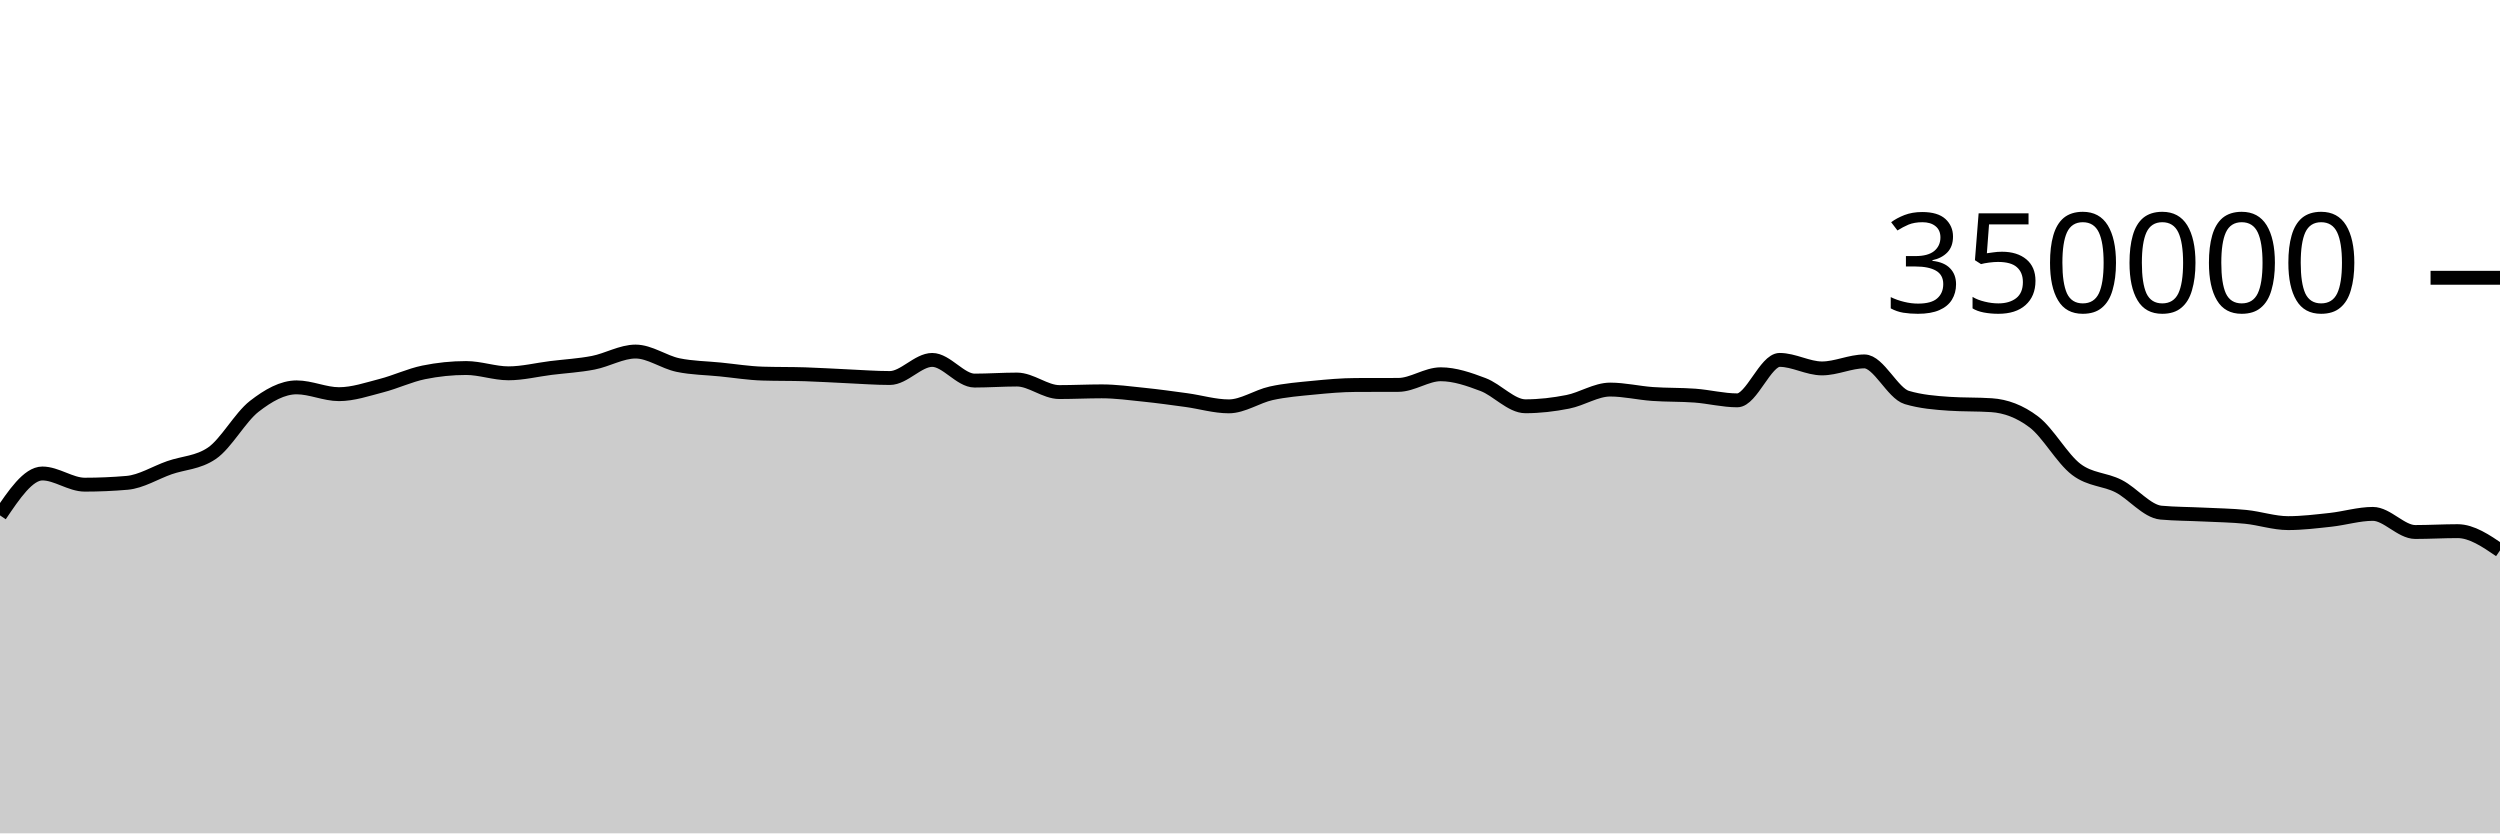
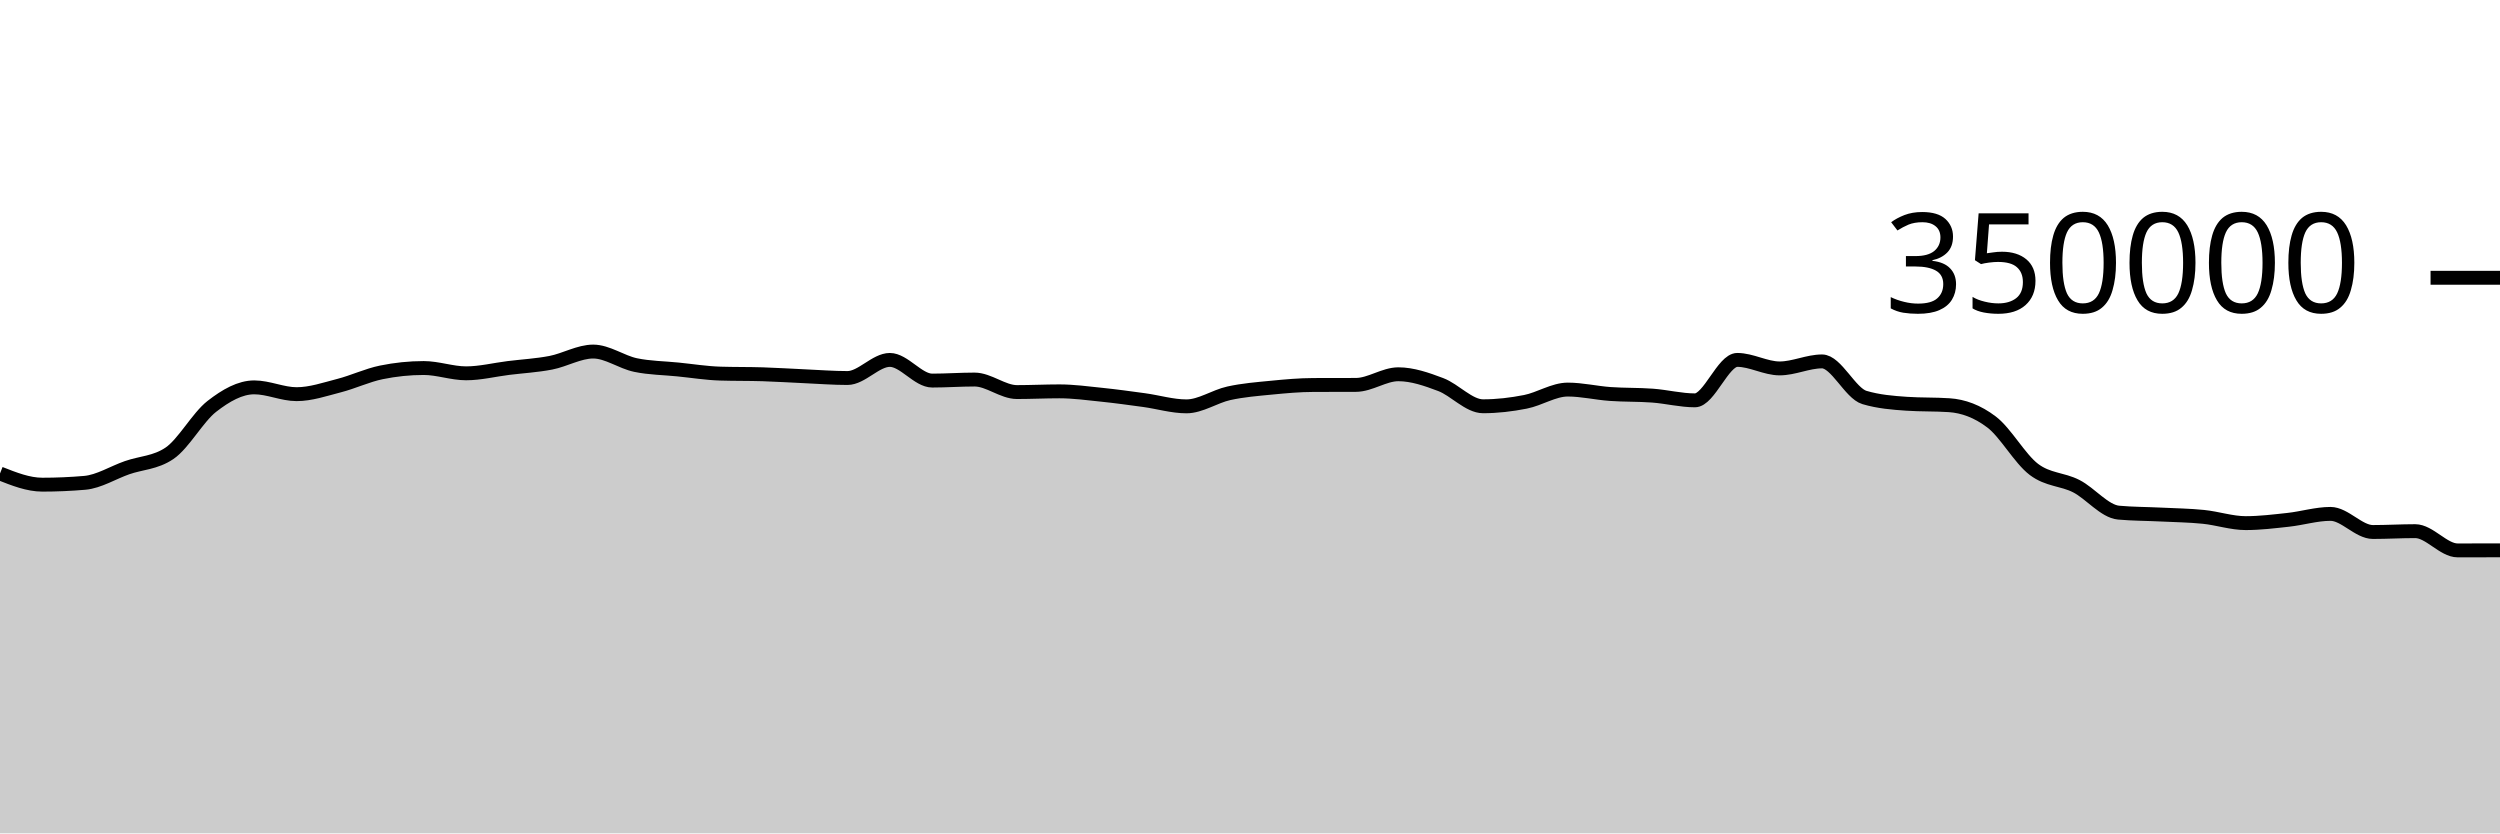
<svg xmlns="http://www.w3.org/2000/svg" viewBox="0 0 180 60">
  <g transform="translate(0,20)">
-     <path class="area" fill="rgba(0, 0, 0, 0.2)" d="M0,17.107C1.017,15.599,2.034,14.091,3.051,14.091C4.068,14.091,5.085,14.896,6.102,14.896C7.119,14.896,8.136,14.852,9.153,14.764C10.169,14.676,11.186,14.026,12.203,13.672C13.22,13.317,14.237,13.327,15.254,12.637C16.271,11.947,17.288,10.049,18.305,9.258C19.322,8.467,20.339,7.89,21.356,7.89C22.373,7.89,23.39,8.38,24.407,8.38C25.424,8.38,26.441,8.028,27.458,7.766C28.475,7.505,29.492,7.019,30.508,6.811C31.525,6.603,32.542,6.498,33.559,6.498C34.576,6.498,35.593,6.879,36.61,6.879C37.627,6.879,38.644,6.622,39.661,6.495C40.678,6.369,41.695,6.315,42.712,6.118C43.729,5.92,44.746,5.312,45.763,5.312C46.78,5.312,47.797,6.072,48.814,6.284C49.831,6.496,50.847,6.499,51.864,6.602C52.881,6.704,53.898,6.869,54.915,6.9C55.932,6.932,56.949,6.916,57.966,6.948C58.983,6.979,60,7.047,61.017,7.092C62.034,7.137,63.051,7.217,64.068,7.217C65.085,7.217,66.102,5.914,67.119,5.914C68.136,5.914,69.153,7.402,70.169,7.402C71.186,7.402,72.203,7.327,73.22,7.327C74.237,7.327,75.254,8.229,76.271,8.229C77.288,8.229,78.305,8.177,79.322,8.177C80.339,8.177,81.356,8.317,82.373,8.422C83.39,8.527,84.407,8.668,85.424,8.807C86.441,8.947,87.458,9.258,88.475,9.258C89.492,9.258,90.508,8.541,91.525,8.317C92.542,8.093,93.559,8.013,94.576,7.914C95.593,7.814,96.61,7.722,97.627,7.719C98.644,7.715,99.661,7.717,100.678,7.713C101.695,7.71,102.712,6.947,103.729,6.947C104.746,6.947,105.763,7.304,106.78,7.688C107.797,8.072,108.814,9.252,109.831,9.252C110.847,9.252,111.864,9.132,112.881,8.931C113.898,8.731,114.915,8.049,115.932,8.049C116.949,8.049,117.966,8.295,118.983,8.367C120,8.44,121.017,8.409,122.034,8.485C123.051,8.561,124.068,8.825,125.085,8.825C126.102,8.825,127.119,5.913,128.136,5.913C129.153,5.913,130.169,6.526,131.186,6.526C132.203,6.526,133.22,6.021,134.237,6.021C135.254,6.021,136.271,8.315,137.288,8.618C138.305,8.92,139.322,9.003,140.339,9.071C141.356,9.14,142.373,9.106,143.39,9.174C144.407,9.242,145.424,9.611,146.441,10.382C147.458,11.153,148.475,13.027,149.492,13.797C150.508,14.568,151.525,14.484,152.542,15.003C153.559,15.522,154.576,16.818,155.593,16.91C156.61,17.002,157.627,16.997,158.644,17.048C159.661,17.098,160.678,17.111,161.695,17.214C162.712,17.317,163.729,17.665,164.746,17.665C165.763,17.665,166.78,17.538,167.797,17.428C168.814,17.317,169.831,17,170.847,17C171.864,17,172.881,18.304,173.898,18.304C174.915,18.304,175.932,18.243,176.949,18.243C177.966,18.243,178.983,18.936,180,19.629L180,40C178.983,40,177.966,40,176.949,40C175.932,40,174.915,40,173.898,40C172.881,40,171.864,40,170.847,40C169.831,40,168.814,40,167.797,40C166.78,40,165.763,40,164.746,40C163.729,40,162.712,40,161.695,40C160.678,40,159.661,40,158.644,40C157.627,40,156.61,40,155.593,40C154.576,40,153.559,40,152.542,40C151.525,40,150.508,40,149.492,40C148.475,40,147.458,40,146.441,40C145.424,40,144.407,40,143.39,40C142.373,40,141.356,40,140.339,40C139.322,40,138.305,40,137.288,40C136.271,40,135.254,40,134.237,40C133.22,40,132.203,40,131.186,40C130.169,40,129.153,40,128.136,40C127.119,40,126.102,40,125.085,40C124.068,40,123.051,40,122.034,40C121.017,40,120,40,118.983,40C117.966,40,116.949,40,115.932,40C114.915,40,113.898,40,112.881,40C111.864,40,110.847,40,109.831,40C108.814,40,107.797,40,106.78,40C105.763,40,104.746,40,103.729,40C102.712,40,101.695,40,100.678,40C99.661,40,98.644,40,97.627,40C96.61,40,95.593,40,94.576,40C93.559,40,92.542,40,91.525,40C90.508,40,89.492,40,88.475,40C87.458,40,86.441,40,85.424,40C84.407,40,83.39,40,82.373,40C81.356,40,80.339,40,79.322,40C78.305,40,77.288,40,76.271,40C75.254,40,74.237,40,73.22,40C72.203,40,71.186,40,70.169,40C69.153,40,68.136,40,67.119,40C66.102,40,65.085,40,64.068,40C63.051,40,62.034,40,61.017,40C60,40,58.983,40,57.966,40C56.949,40,55.932,40,54.915,40C53.898,40,52.881,40,51.864,40C50.847,40,49.831,40,48.814,40C47.797,40,46.78,40,45.763,40C44.746,40,43.729,40,42.712,40C41.695,40,40.678,40,39.661,40C38.644,40,37.627,40,36.61,40C35.593,40,34.576,40,33.559,40C32.542,40,31.525,40,30.508,40C29.492,40,28.475,40,27.458,40C26.441,40,25.424,40,24.407,40C23.39,40,22.373,40,21.356,40C20.339,40,19.322,40,18.305,40C17.288,40,16.271,40,15.254,40C14.237,40,13.22,40,12.203,40C11.186,40,10.169,40,9.153,40C8.136,40,7.119,40,6.102,40C5.085,40,4.068,40,3.051,40C2.034,40,1.017,40,0,40Z" />
-     <path class="line" stroke="black" fill="none" d="M0,17.107C1.017,15.599,2.034,14.091,3.051,14.091C4.068,14.091,5.085,14.896,6.102,14.896C7.119,14.896,8.136,14.852,9.153,14.764C10.169,14.676,11.186,14.026,12.203,13.672C13.22,13.317,14.237,13.327,15.254,12.637C16.271,11.947,17.288,10.049,18.305,9.258C19.322,8.467,20.339,7.89,21.356,7.89C22.373,7.89,23.39,8.38,24.407,8.38C25.424,8.38,26.441,8.028,27.458,7.766C28.475,7.505,29.492,7.019,30.508,6.811C31.525,6.603,32.542,6.498,33.559,6.498C34.576,6.498,35.593,6.879,36.61,6.879C37.627,6.879,38.644,6.622,39.661,6.495C40.678,6.369,41.695,6.315,42.712,6.118C43.729,5.92,44.746,5.312,45.763,5.312C46.78,5.312,47.797,6.072,48.814,6.284C49.831,6.496,50.847,6.499,51.864,6.602C52.881,6.704,53.898,6.869,54.915,6.9C55.932,6.932,56.949,6.916,57.966,6.948C58.983,6.979,60,7.047,61.017,7.092C62.034,7.137,63.051,7.217,64.068,7.217C65.085,7.217,66.102,5.914,67.119,5.914C68.136,5.914,69.153,7.402,70.169,7.402C71.186,7.402,72.203,7.327,73.22,7.327C74.237,7.327,75.254,8.229,76.271,8.229C77.288,8.229,78.305,8.177,79.322,8.177C80.339,8.177,81.356,8.317,82.373,8.422C83.39,8.527,84.407,8.668,85.424,8.807C86.441,8.947,87.458,9.258,88.475,9.258C89.492,9.258,90.508,8.541,91.525,8.317C92.542,8.093,93.559,8.013,94.576,7.914C95.593,7.814,96.61,7.722,97.627,7.719C98.644,7.715,99.661,7.717,100.678,7.713C101.695,7.71,102.712,6.947,103.729,6.947C104.746,6.947,105.763,7.304,106.78,7.688C107.797,8.072,108.814,9.252,109.831,9.252C110.847,9.252,111.864,9.132,112.881,8.931C113.898,8.731,114.915,8.049,115.932,8.049C116.949,8.049,117.966,8.295,118.983,8.367C120,8.44,121.017,8.409,122.034,8.485C123.051,8.561,124.068,8.825,125.085,8.825C126.102,8.825,127.119,5.913,128.136,5.913C129.153,5.913,130.169,6.526,131.186,6.526C132.203,6.526,133.22,6.021,134.237,6.021C135.254,6.021,136.271,8.315,137.288,8.618C138.305,8.92,139.322,9.003,140.339,9.071C141.356,9.14,142.373,9.106,143.39,9.174C144.407,9.242,145.424,9.611,146.441,10.382C147.458,11.153,148.475,13.027,149.492,13.797C150.508,14.568,151.525,14.484,152.542,15.003C153.559,15.522,154.576,16.818,155.593,16.91C156.61,17.002,157.627,16.997,158.644,17.048C159.661,17.098,160.678,17.111,161.695,17.214C162.712,17.317,163.729,17.665,164.746,17.665C165.763,17.665,166.78,17.538,167.797,17.428C168.814,17.317,169.831,17,170.847,17C171.864,17,172.881,18.304,173.898,18.304C174.915,18.304,175.932,18.243,176.949,18.243C177.966,18.243,178.983,18.936,180,19.629" />
+     <path class="area" fill="rgba(0, 0, 0, 0.2)" d="M0,14.091C1.017,14.493,2.034,14.896,3.051,14.896C4.068,14.896,5.085,14.852,6.102,14.764C7.119,14.676,8.136,14.026,9.153,13.672C10.169,13.317,11.186,13.327,12.203,12.637C13.22,11.947,14.237,10.049,15.254,9.258C16.271,8.467,17.288,7.89,18.305,7.89C19.322,7.89,20.339,8.38,21.356,8.38C22.373,8.38,23.39,8.028,24.407,7.766C25.424,7.505,26.441,7.019,27.458,6.811C28.475,6.603,29.492,6.498,30.508,6.498C31.525,6.498,32.542,6.879,33.559,6.879C34.576,6.879,35.593,6.622,36.61,6.495C37.627,6.369,38.644,6.315,39.661,6.118C40.678,5.92,41.695,5.312,42.712,5.312C43.729,5.312,44.746,6.072,45.763,6.284C46.78,6.496,47.797,6.499,48.814,6.602C49.831,6.704,50.847,6.869,51.864,6.9C52.881,6.932,53.898,6.916,54.915,6.948C55.932,6.979,56.949,7.047,57.966,7.092C58.983,7.137,60,7.217,61.017,7.217C62.034,7.217,63.051,5.914,64.068,5.914C65.085,5.914,66.102,7.402,67.119,7.402C68.136,7.402,69.153,7.327,70.169,7.327C71.186,7.327,72.203,8.229,73.22,8.229C74.237,8.229,75.254,8.177,76.271,8.177C77.288,8.177,78.305,8.317,79.322,8.422C80.339,8.527,81.356,8.668,82.373,8.807C83.39,8.947,84.407,9.258,85.424,9.258C86.441,9.258,87.458,8.541,88.475,8.317C89.492,8.093,90.508,8.013,91.525,7.914C92.542,7.814,93.559,7.722,94.576,7.719C95.593,7.715,96.61,7.717,97.627,7.713C98.644,7.71,99.661,6.947,100.678,6.947C101.695,6.947,102.712,7.304,103.729,7.688C104.746,8.072,105.763,9.252,106.78,9.252C107.797,9.252,108.814,9.132,109.831,8.931C110.847,8.731,111.864,8.049,112.881,8.049C113.898,8.049,114.915,8.295,115.932,8.367C116.949,8.44,117.966,8.409,118.983,8.485C120,8.561,121.017,8.825,122.034,8.825C123.051,8.825,124.068,5.913,125.085,5.913C126.102,5.913,127.119,6.526,128.136,6.526C129.153,6.526,130.169,6.021,131.186,6.021C132.203,6.021,133.22,8.315,134.237,8.618C135.254,8.92,136.271,9.003,137.288,9.071C138.305,9.14,139.322,9.106,140.339,9.174C141.356,9.242,142.373,9.611,143.39,10.382C144.407,11.153,145.424,13.027,146.441,13.797C147.458,14.568,148.475,14.484,149.492,15.003C150.508,15.522,151.525,16.818,152.542,16.91C153.559,17.002,154.576,16.997,155.593,17.048C156.61,17.098,157.627,17.111,158.644,17.214C159.661,17.317,160.678,17.665,161.695,17.665C162.712,17.665,163.729,17.538,164.746,17.428C165.763,17.317,166.78,17,167.797,17C168.814,17,169.831,18.304,170.847,18.304C171.864,18.304,172.881,18.243,173.898,18.243C174.915,18.243,175.932,19.629,176.949,19.629C177.966,19.629,178.983,19.627,180,19.624L180,40C178.983,40,177.966,40,176.949,40C175.932,40,174.915,40,173.898,40C172.881,40,171.864,40,170.847,40C169.831,40,168.814,40,167.797,40C166.78,40,165.763,40,164.746,40C163.729,40,162.712,40,161.695,40C160.678,40,159.661,40,158.644,40C157.627,40,156.61,40,155.593,40C154.576,40,153.559,40,152.542,40C151.525,40,150.508,40,149.492,40C148.475,40,147.458,40,146.441,40C145.424,40,144.407,40,143.39,40C142.373,40,141.356,40,140.339,40C139.322,40,138.305,40,137.288,40C136.271,40,135.254,40,134.237,40C133.22,40,132.203,40,131.186,40C130.169,40,129.153,40,128.136,40C127.119,40,126.102,40,125.085,40C124.068,40,123.051,40,122.034,40C121.017,40,120,40,118.983,40C117.966,40,116.949,40,115.932,40C114.915,40,113.898,40,112.881,40C111.864,40,110.847,40,109.831,40C108.814,40,107.797,40,106.78,40C105.763,40,104.746,40,103.729,40C102.712,40,101.695,40,100.678,40C99.661,40,98.644,40,97.627,40C96.61,40,95.593,40,94.576,40C93.559,40,92.542,40,91.525,40C90.508,40,89.492,40,88.475,40C87.458,40,86.441,40,85.424,40C84.407,40,83.39,40,82.373,40C81.356,40,80.339,40,79.322,40C78.305,40,77.288,40,76.271,40C75.254,40,74.237,40,73.22,40C72.203,40,71.186,40,70.169,40C69.153,40,68.136,40,67.119,40C66.102,40,65.085,40,64.068,40C63.051,40,62.034,40,61.017,40C60,40,58.983,40,57.966,40C56.949,40,55.932,40,54.915,40C53.898,40,52.881,40,51.864,40C50.847,40,49.831,40,48.814,40C47.797,40,46.78,40,45.763,40C44.746,40,43.729,40,42.712,40C41.695,40,40.678,40,39.661,40C38.644,40,37.627,40,36.61,40C35.593,40,34.576,40,33.559,40C32.542,40,31.525,40,30.508,40C29.492,40,28.475,40,27.458,40C26.441,40,25.424,40,24.407,40C23.39,40,22.373,40,21.356,40C20.339,40,19.322,40,18.305,40C17.288,40,16.271,40,15.254,40C14.237,40,13.22,40,12.203,40C11.186,40,10.169,40,9.153,40C8.136,40,7.119,40,6.102,40C5.085,40,4.068,40,3.051,40C2.034,40,1.017,40,0,40Z" />
+     <path class="line" stroke="black" fill="none" d="M0,14.091C1.017,14.493,2.034,14.896,3.051,14.896C4.068,14.896,5.085,14.852,6.102,14.764C7.119,14.676,8.136,14.026,9.153,13.672C10.169,13.317,11.186,13.327,12.203,12.637C13.22,11.947,14.237,10.049,15.254,9.258C16.271,8.467,17.288,7.89,18.305,7.89C19.322,7.89,20.339,8.38,21.356,8.38C22.373,8.38,23.39,8.028,24.407,7.766C25.424,7.505,26.441,7.019,27.458,6.811C28.475,6.603,29.492,6.498,30.508,6.498C31.525,6.498,32.542,6.879,33.559,6.879C34.576,6.879,35.593,6.622,36.61,6.495C37.627,6.369,38.644,6.315,39.661,6.118C40.678,5.92,41.695,5.312,42.712,5.312C43.729,5.312,44.746,6.072,45.763,6.284C46.78,6.496,47.797,6.499,48.814,6.602C49.831,6.704,50.847,6.869,51.864,6.9C52.881,6.932,53.898,6.916,54.915,6.948C55.932,6.979,56.949,7.047,57.966,7.092C58.983,7.137,60,7.217,61.017,7.217C62.034,7.217,63.051,5.914,64.068,5.914C65.085,5.914,66.102,7.402,67.119,7.402C68.136,7.402,69.153,7.327,70.169,7.327C71.186,7.327,72.203,8.229,73.22,8.229C74.237,8.229,75.254,8.177,76.271,8.177C77.288,8.177,78.305,8.317,79.322,8.422C80.339,8.527,81.356,8.668,82.373,8.807C83.39,8.947,84.407,9.258,85.424,9.258C86.441,9.258,87.458,8.541,88.475,8.317C89.492,8.093,90.508,8.013,91.525,7.914C92.542,7.814,93.559,7.722,94.576,7.719C95.593,7.715,96.61,7.717,97.627,7.713C98.644,7.71,99.661,6.947,100.678,6.947C101.695,6.947,102.712,7.304,103.729,7.688C104.746,8.072,105.763,9.252,106.78,9.252C107.797,9.252,108.814,9.132,109.831,8.931C110.847,8.731,111.864,8.049,112.881,8.049C113.898,8.049,114.915,8.295,115.932,8.367C116.949,8.44,117.966,8.409,118.983,8.485C120,8.561,121.017,8.825,122.034,8.825C123.051,8.825,124.068,5.913,125.085,5.913C126.102,5.913,127.119,6.526,128.136,6.526C129.153,6.526,130.169,6.021,131.186,6.021C132.203,6.021,133.22,8.315,134.237,8.618C135.254,8.92,136.271,9.003,137.288,9.071C138.305,9.14,139.322,9.106,140.339,9.174C141.356,9.242,142.373,9.611,143.39,10.382C144.407,11.153,145.424,13.027,146.441,13.797C147.458,14.568,148.475,14.484,149.492,15.003C150.508,15.522,151.525,16.818,152.542,16.91C153.559,17.002,154.576,16.997,155.593,17.048C156.61,17.098,157.627,17.111,158.644,17.214C159.661,17.317,160.678,17.665,161.695,17.665C162.712,17.665,163.729,17.538,164.746,17.428C165.763,17.317,166.78,17,167.797,17C168.814,17,169.831,18.304,170.847,18.304C171.864,18.304,172.881,18.243,173.898,18.243C174.915,18.243,175.932,19.629,176.949,19.629C177.966,19.629,178.983,19.627,180,19.624" />
    <path class="axis-ceiling" stroke-width="1" stroke="black" fill="none" d="M175,0L180,0" />
    <text class="axis-ceiling-label" font-family="sans-serif" text-anchor="end" font-size="10px" x="170" y="2.5">350000</text>
  </g>
</svg>
